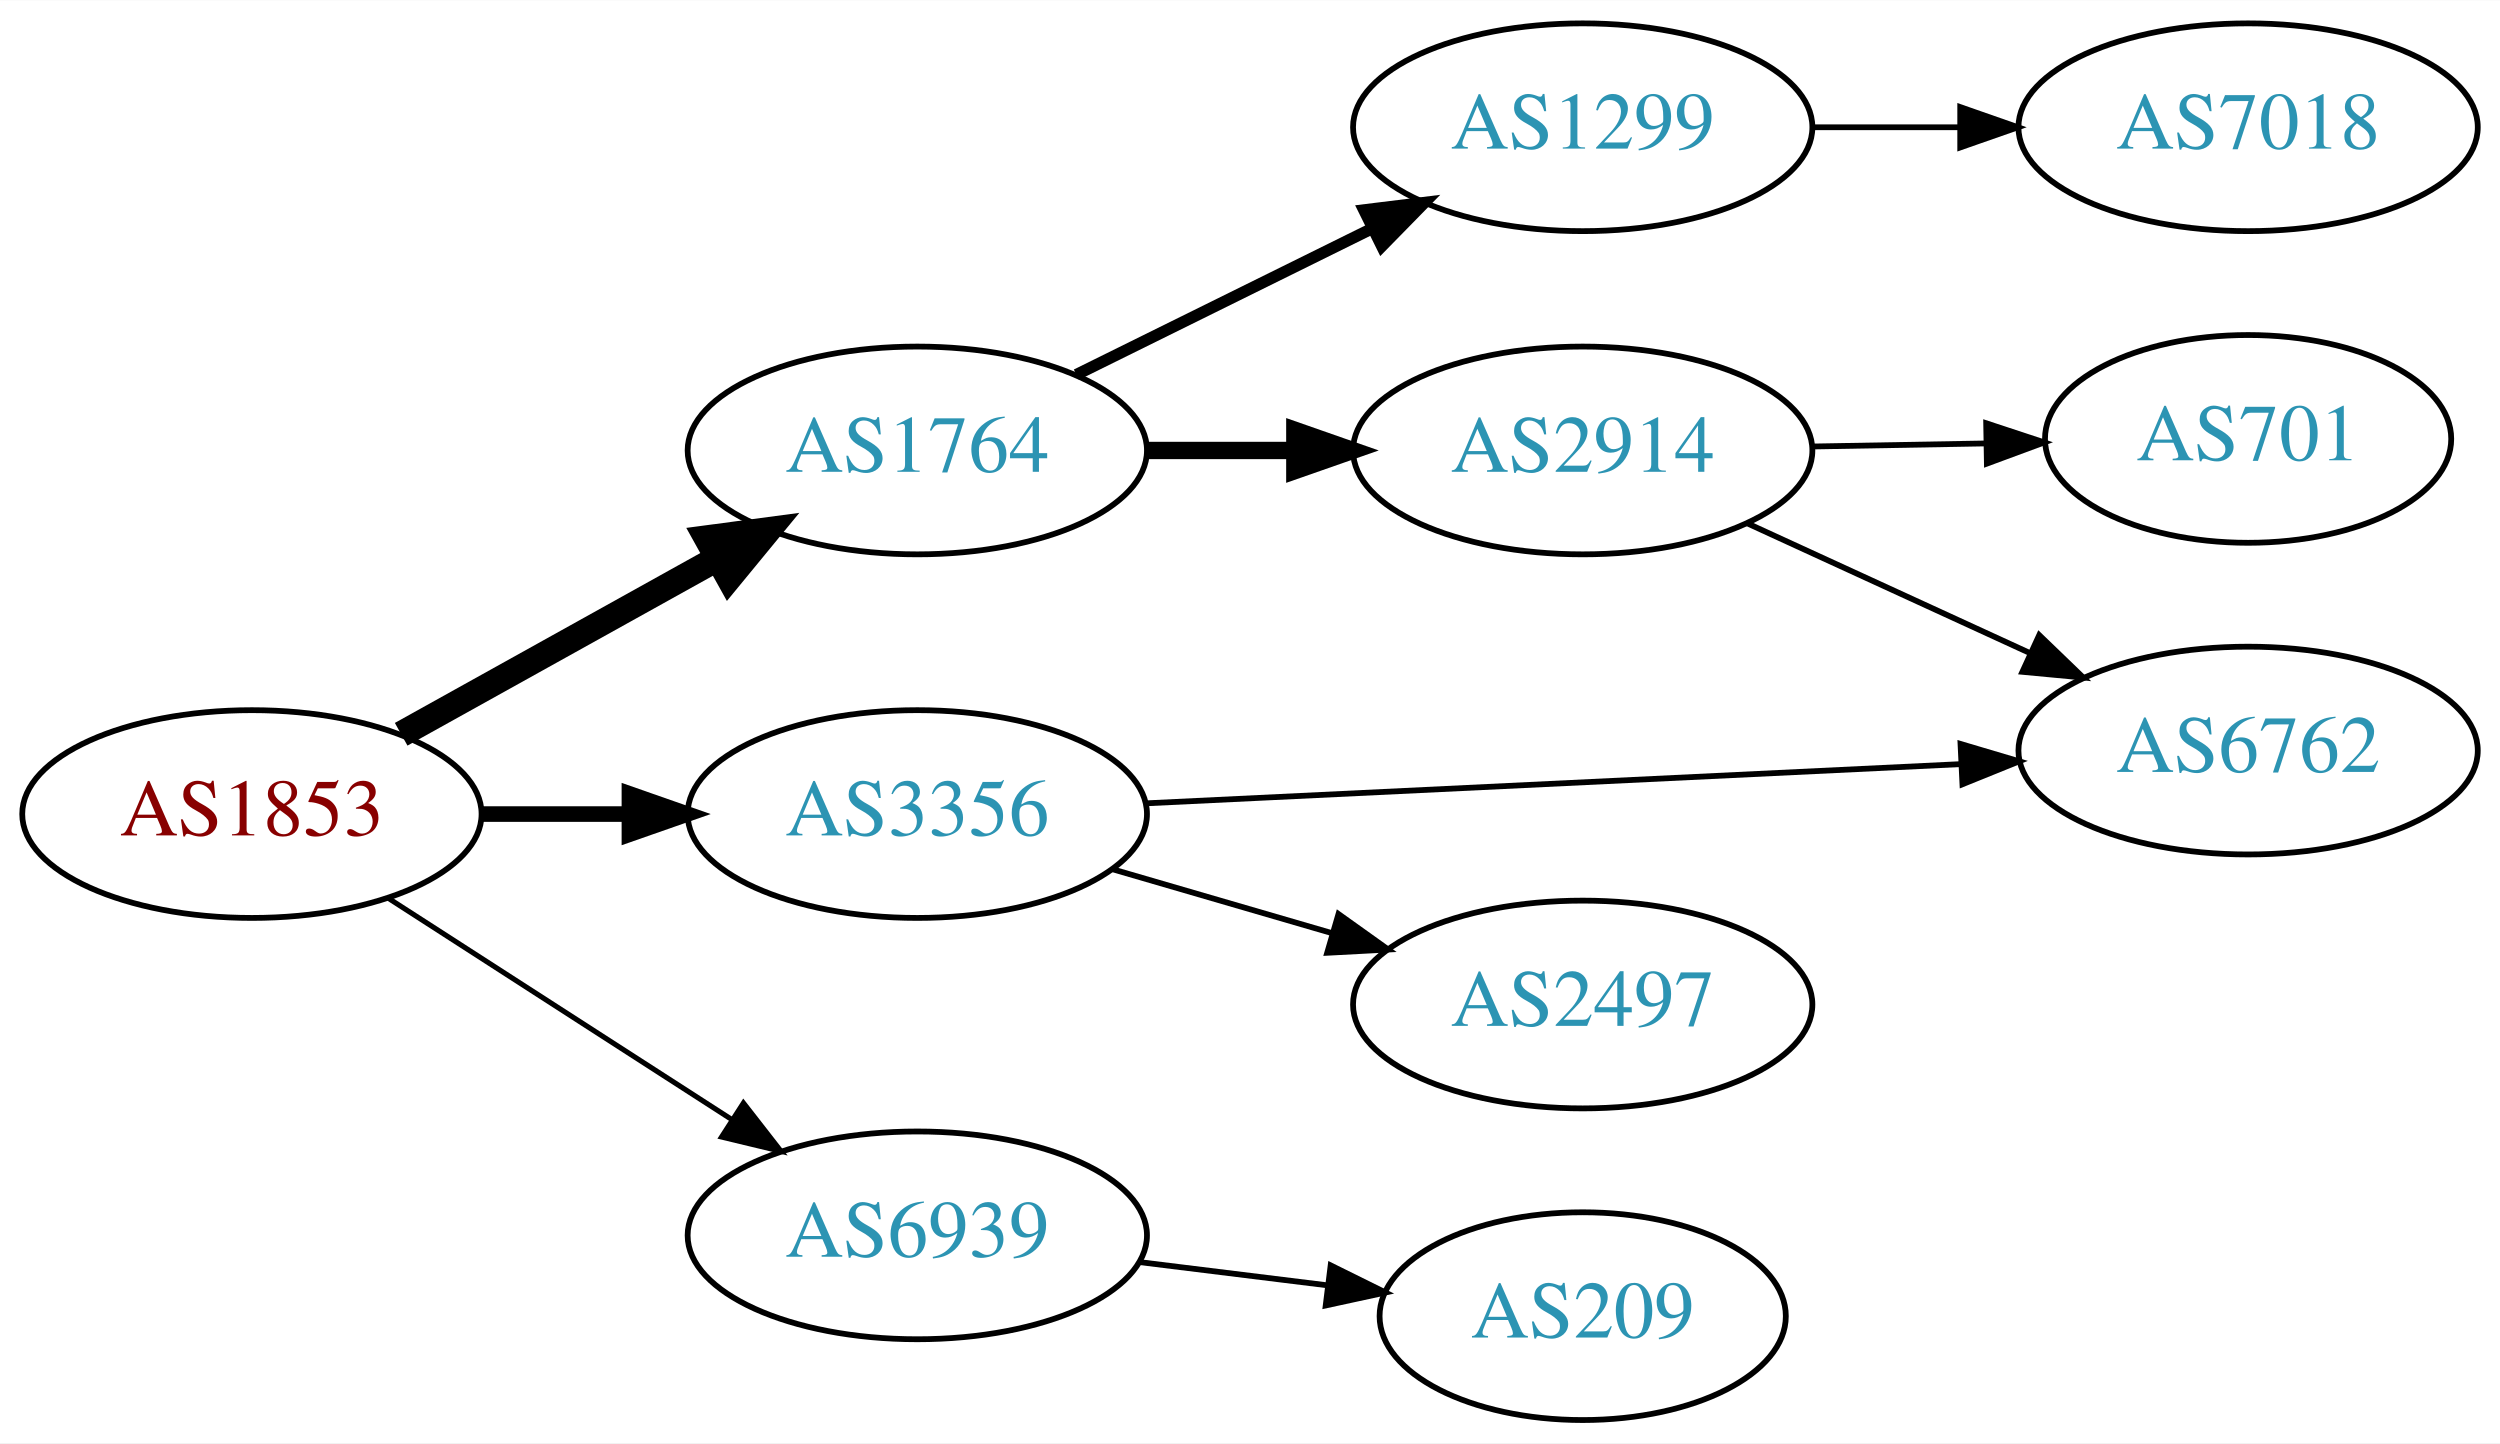
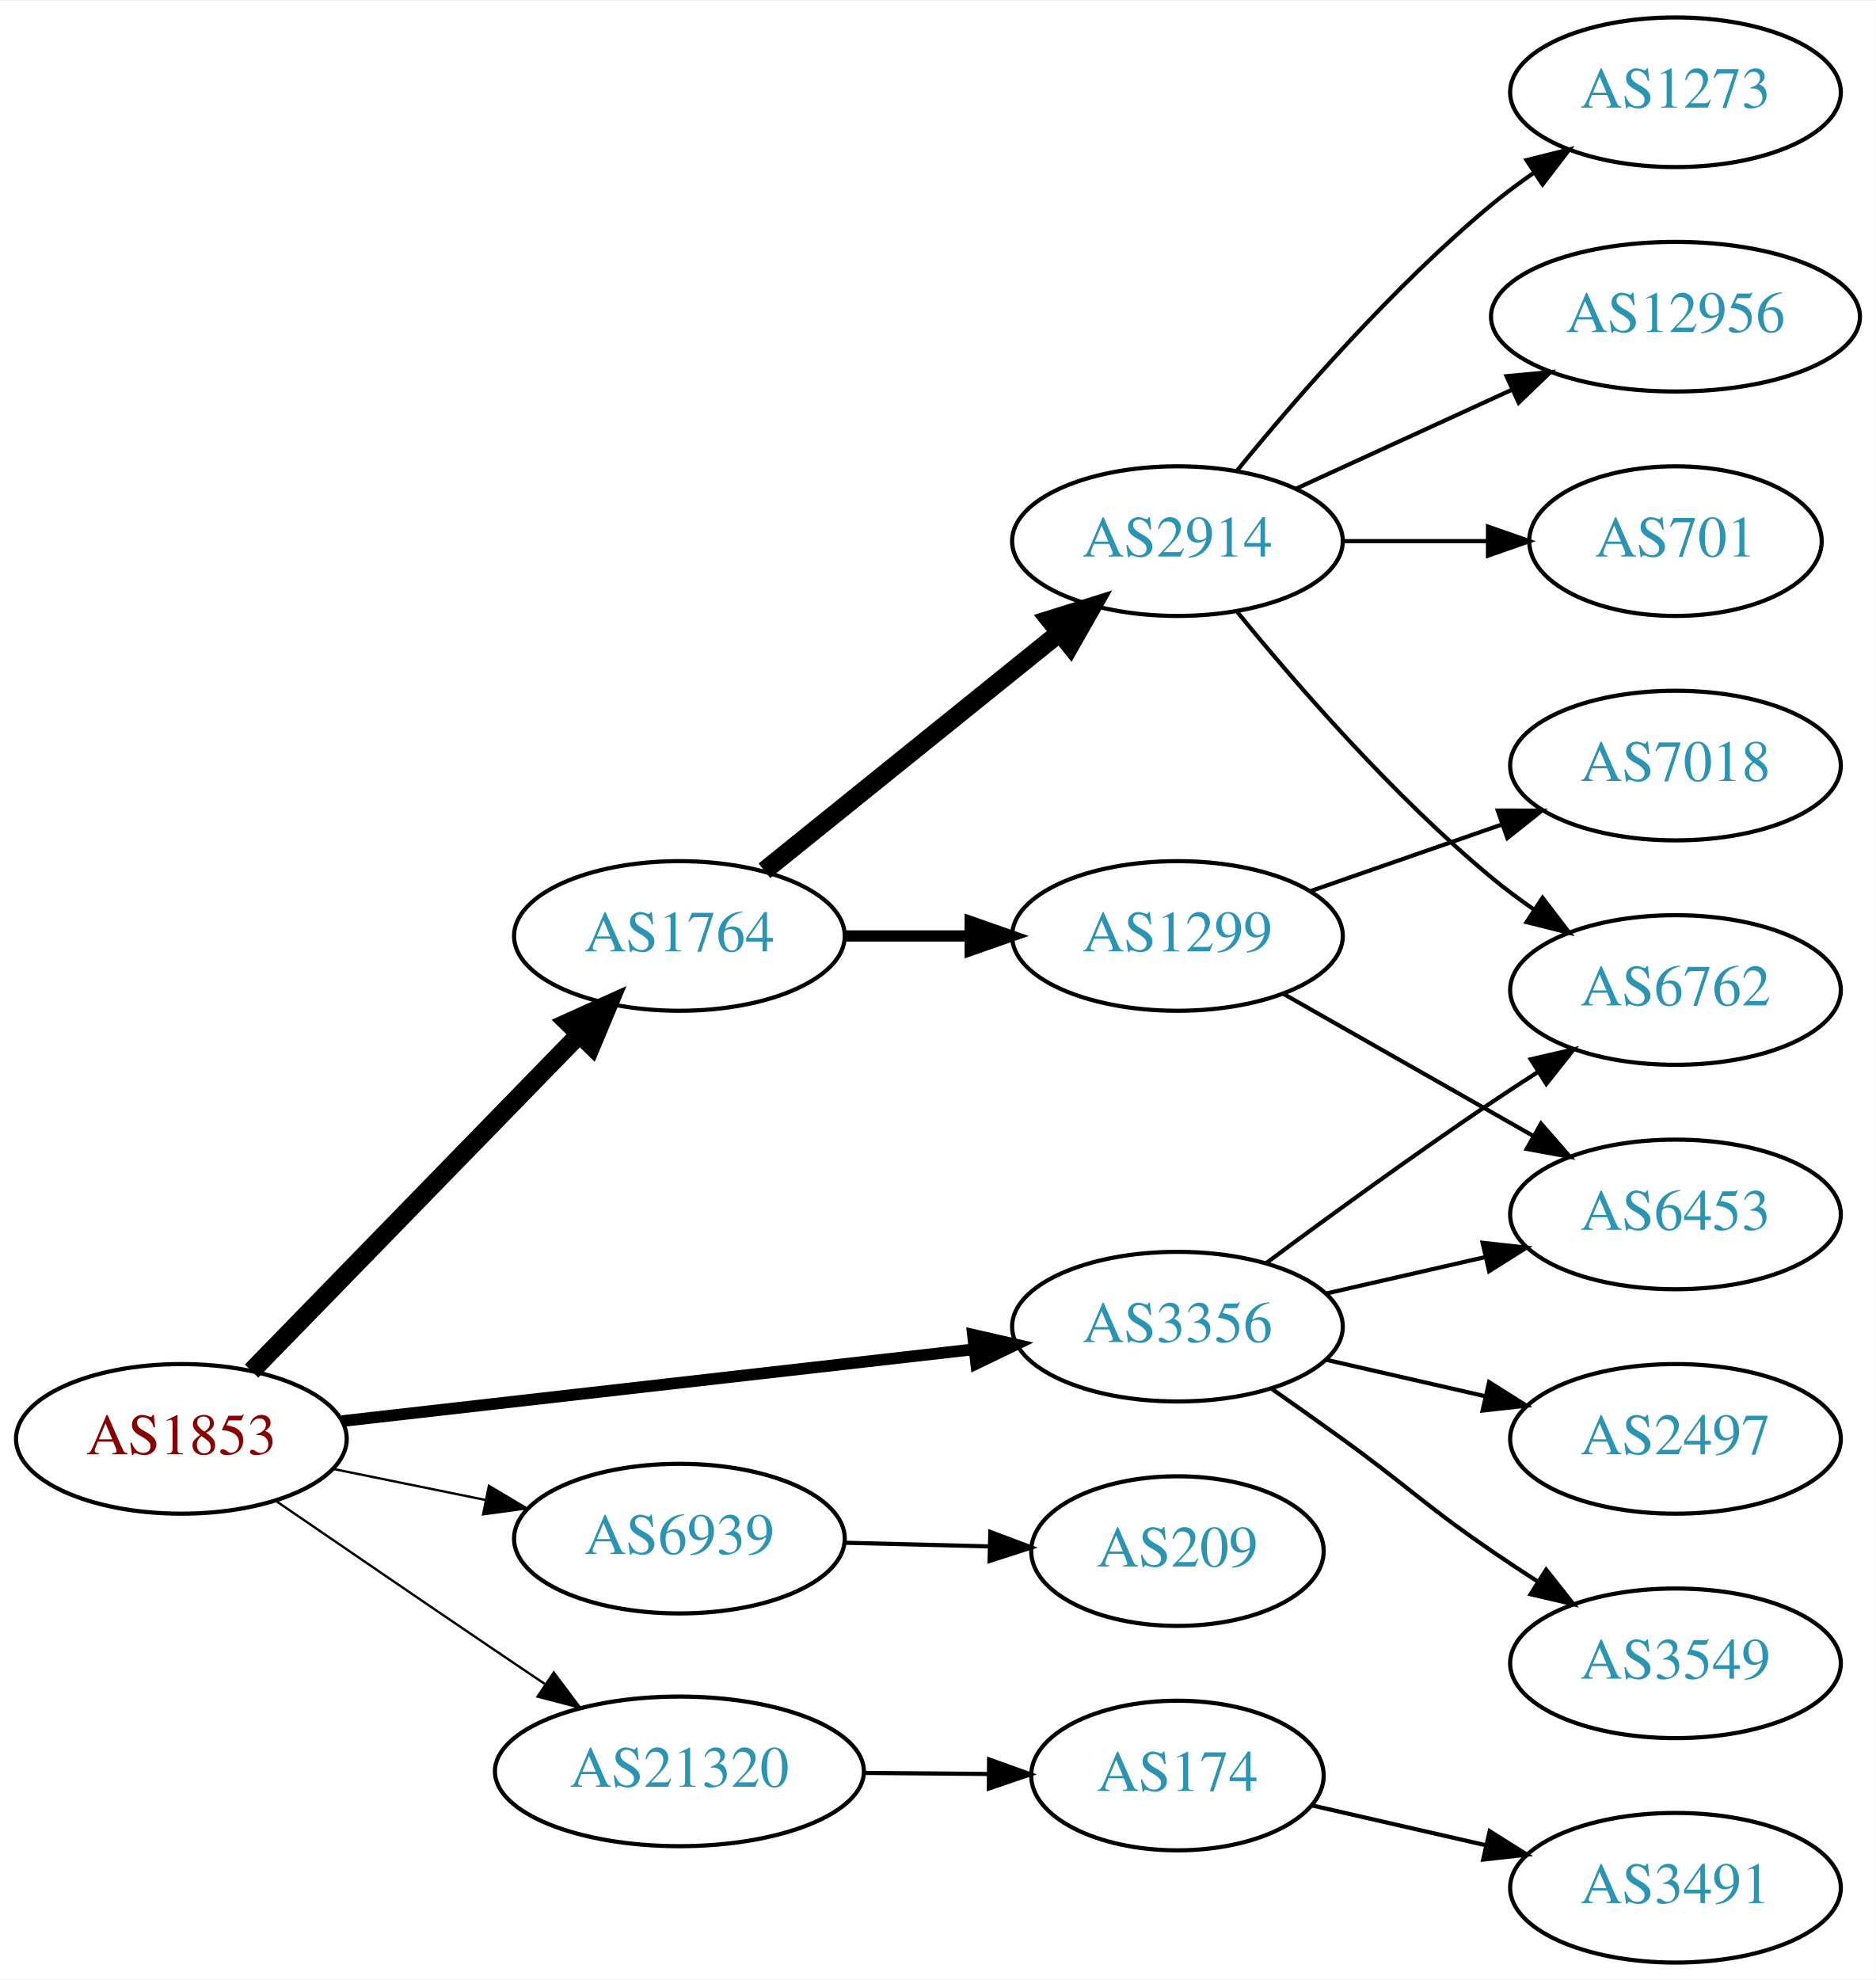
- <svg xmlns="http://www.w3.org/2000/svg" xmlns:xlink="http://www.w3.org/1999/xlink" width="433pt" height="250pt" viewBox="0.00 0.00 433.17 250.00">
-   <g id="graph0" class="graph" transform="scale(1 1) rotate(0) translate(4 246)">
-     <polygon fill="white" stroke="none" points="-4,4 -4,-246 429.172,-246 429.172,4 -4,4" />
+ <svg xmlns="http://www.w3.org/2000/svg" xmlns:xlink="http://www.w3.org/1999/xlink" width="451pt" height="476pt" viewBox="0.00 0.00 451.37 476.00">
+   <g id="graph0" class="graph" transform="scale(1 1) rotate(0) translate(4 472)">
+     <polygon fill="white" stroke="none" points="-4,4 -4,-472 447.37,-472 447.37,4 -4,4" />
    <g id="node1" class="node">
      <g id="a_node1">
        <a xlink:href="/asn/1853" xlink:title="AS1853 ~ ACOnet Backbone [AT]">
-           <ellipse fill="#ffffff" stroke="black" cx="39.647" cy="-105" rx="39.794" ry="18" />
-           <text text-anchor="middle" x="39.647" y="-101.3" font-family="Times,serif" font-size="14.00" fill="#880000">AS1853</text>
+           <ellipse fill="#ffffff" stroke="black" cx="39.647" cy="-126" rx="39.794" ry="18" />
+           <text text-anchor="middle" x="39.647" y="-122.3" font-family="Times,serif" font-size="14.00" fill="#880000">AS1853</text>
        </a>
      </g>
    </g>
    <g id="node2" class="node">
      <g id="a_node2">
        <a xlink:href="/asn/1764" xlink:title="AS1764 ~ NEXTLAYER-AS [AT]">
-           <ellipse fill="#ffffff" stroke="black" cx="154.939" cy="-168" rx="39.794" ry="18" />
-           <text text-anchor="middle" x="154.939" y="-164.3" font-family="Times,serif" font-size="14.00" fill="#2c94b3">AS1764</text>
+           <ellipse fill="#ffffff" stroke="black" cx="159.489" cy="-247" rx="39.794" ry="18" />
+           <text text-anchor="middle" x="159.489" y="-243.3" font-family="Times,serif" font-size="14.00" fill="#2c94b3">AS1764</text>
        </a>
      </g>
    </g>
    <g id="edge1" class="edge">
-       <path fill="none" stroke="black" stroke-width="4.5" d="M65.509,-118.826C81.595,-127.77 102.736,-139.527 120.313,-149.301" />
-       <polygon fill="black" stroke="black" stroke-width="4.5" points="118.482,-152.788 129.135,-154.207 122.309,-145.905 118.482,-152.788" />
+       <path fill="none" stroke="black" stroke-width="4.5" d="M56.539,-142.319C76.834,-163.157 112.103,-199.372 135.373,-223.264" />
+       <polygon fill="black" stroke="black" stroke-width="4.5" points="132.674,-226.137 142.472,-230.554 138.316,-220.642 132.674,-226.137" />
    </g>
    <g id="node3" class="node">
      <g id="a_node3">
        <a xlink:href="/asn/3356" xlink:title="AS3356 ~ Level 3 Parent, LLC [US]">
-           <ellipse fill="#ffffff" stroke="black" cx="154.939" cy="-105" rx="39.794" ry="18" />
-           <text text-anchor="middle" x="154.939" y="-101.3" font-family="Times,serif" font-size="14.00" fill="#2c94b3">AS3356</text>
+           <ellipse fill="#ffffff" stroke="black" cx="279.332" cy="-153" rx="39.794" ry="18" />
+           <text text-anchor="middle" x="279.332" y="-149.3" font-family="Times,serif" font-size="14.00" fill="#2c94b3">AS3356</text>
        </a>
      </g>
    </g>
    <g id="edge2" class="edge">
-       <path fill="none" stroke="black" stroke-width="2.7" d="M79.319,-105C87.522,-105 96.286,-105 104.818,-105" />
-       <polygon fill="black" stroke="black" stroke-width="2.7" points="105.057,-108.5 115.057,-105 105.057,-101.5 105.057,-108.5" />
+       <path fill="none" stroke="black" stroke-width="2.812" d="M78.308,-130.278C119.477,-134.955 185.541,-142.459 230.382,-147.553" />
+       <polygon fill="black" stroke="black" stroke-width="2.812" points="230.122,-151.046 240.453,-148.697 230.912,-144.091 230.122,-151.046" />
    </g>
    <g id="node4" class="node">
      <g id="a_node4">
        <a xlink:href="/asn/6939" xlink:title="AS6939 ~ Hurricane Electric LLC [US]">
-           <ellipse fill="#ffffff" stroke="black" cx="154.939" cy="-32" rx="39.794" ry="18" />
-           <text text-anchor="middle" x="154.939" y="-28.3" font-family="Times,serif" font-size="14.00" fill="#2c94b3">AS6939</text>
+           <ellipse fill="#ffffff" stroke="black" cx="159.489" cy="-102" rx="39.794" ry="18" />
+           <text text-anchor="middle" x="159.489" y="-98.3" font-family="Times,serif" font-size="14.00" fill="#2c94b3">AS6939</text>
        </a>
      </g>
    </g>
    <g id="edge3" class="edge">
-       <path fill="none" stroke="black" stroke-width="0.9" d="M63.301,-90.403C80.359,-79.412 103.943,-64.215 122.778,-52.079" />
-       <polygon fill="black" stroke="black" stroke-width="0.9" points="124.814,-54.931 131.324,-46.572 121.023,-49.046 124.814,-54.931" />
+       <path fill="none" stroke="black" stroke-width="0.562" d="M76.003,-118.799C87.549,-116.448 100.541,-113.802 112.74,-111.317" />
+       <polygon fill="black" stroke="black" stroke-width="0.562" points="113.65,-114.704 122.75,-109.279 112.253,-107.845 113.65,-114.704" />
    </g>
    <g id="node5" class="node">
      <g id="a_node5">
-         <a xlink:href="/asn/1299" xlink:title="AS1299 ~ Telia Carrier [EU]">
-           <ellipse fill="#ffffff" stroke="black" cx="270.232" cy="-224" rx="39.794" ry="18" />
-           <text text-anchor="middle" x="270.232" y="-220.3" font-family="Times,serif" font-size="14.00" fill="#2c94b3">AS1299</text>
+         <a xlink:href="/asn/21320" xlink:title="AS21320 ~ GEANT Vereniging [EU]">
+           <ellipse fill="#ffffff" stroke="black" cx="159.489" cy="-46" rx="44.393" ry="18" />
+           <text text-anchor="middle" x="159.489" y="-42.3" font-family="Times,serif" font-size="14.00" fill="#2c94b3">AS21320</text>
        </a>
      </g>
    </g>
    <g id="edge4" class="edge">
-       <path fill="none" stroke="black" stroke-width="2" d="M182.502,-181.13C197.701,-188.642 216.97,-198.167 233.484,-206.33" />
-       <polygon fill="black" stroke="black" stroke-width="2" points="232.321,-209.659 242.837,-210.953 235.423,-203.384 232.321,-209.659" />
+       <path fill="none" stroke="black" stroke-width="0.562" d="M62.499,-111.001C77.363,-100.816 97.489,-87.058 115.293,-75 119.098,-72.423 123.096,-69.725 127.061,-67.056" />
+       <polygon fill="black" stroke="black" stroke-width="0.562" points="129.253,-69.8 135.6,-61.317 125.348,-63.991 129.253,-69.8" />
    </g>
    <g id="node6" class="node">
      <g id="a_node6">
+         <a xlink:href="/asn/1299" xlink:title="AS1299 ~ Telia Carrier [EU]">
+           <ellipse fill="#ffffff" stroke="black" cx="279.332" cy="-247" rx="39.794" ry="18" />
+           <text text-anchor="middle" x="279.332" y="-243.3" font-family="Times,serif" font-size="14.00" fill="#2c94b3">AS1299</text>
+         </a>
+       </g>
+     </g>
+     <g id="edge5" class="edge">
+       <path fill="none" stroke="black" stroke-width="2.7" d="M199.402,-247C208.955,-247 219.305,-247 229.267,-247" />
+       <polygon fill="black" stroke="black" stroke-width="2.7" points="229.46,-250.5 239.46,-247 229.46,-243.5 229.46,-250.5" />
+     </g>
+     <g id="node7" class="node">
+       <g id="a_node7">
        <a xlink:href="/asn/2914" xlink:title="AS2914 ~ NTT America, Inc. [US]">
-           <ellipse fill="#ffffff" stroke="black" cx="270.232" cy="-168" rx="39.794" ry="18" />
-           <text text-anchor="middle" x="270.232" y="-164.3" font-family="Times,serif" font-size="14.00" fill="#2c94b3">AS2914</text>
-         </a>
-       </g>
-     </g>
-     <g id="edge5" class="edge">
-       <path fill="none" stroke="black" stroke-width="3" d="M194.612,-168C202.815,-168 211.579,-168 220.111,-168" />
-       <polygon fill="black" stroke="black" stroke-width="3" points="220.35,-171.5 230.35,-168 220.35,-164.5 220.35,-171.5" />
+           <ellipse fill="#ffffff" stroke="black" cx="279.332" cy="-342" rx="39.794" ry="18" />
+           <text text-anchor="middle" x="279.332" y="-338.3" font-family="Times,serif" font-size="14.00" fill="#2c94b3">AS2914</text>
+         </a>
+       </g>
+     </g>
+     <g id="edge6" class="edge">
+       <path fill="none" stroke="black" stroke-width="4.5" d="M179.948,-262.687C199.309,-278.295 229.191,-302.385 250.943,-319.921" />
+       <polygon fill="black" stroke="black" stroke-width="4.5" points="248.587,-323.079 258.843,-326.289 253.529,-316.948 248.587,-323.079" />
    </g>
    <g id="node9" class="node">
      <g id="a_node9">
+         <a xlink:href="/asn/6453" xlink:title="AS6453 ~ TATA COMMUNICATIONS (AMERICA) INC [US]">
+           <ellipse fill="#ffffff" stroke="black" cx="399.174" cy="-180" rx="39.794" ry="18" />
+           <text text-anchor="middle" x="399.174" y="-176.3" font-family="Times,serif" font-size="14.00" fill="#2c94b3">AS6453</text>
+         </a>
+       </g>
+     </g>
+     <g id="edge13" class="edge">
+       <path fill="none" stroke="black" d="M315.051,-160.955C327.051,-163.704 340.672,-166.825 353.364,-169.733" />
+       <polygon fill="black" stroke="black" points="352.767,-173.187 363.296,-172.009 354.33,-166.364 352.767,-173.187" />
+     </g>
+     <g id="node12" class="node">
+       <g id="a_node12">
        <a xlink:href="/asn/6762" xlink:title="AS6762 ~ TELECOM ITALIA SPARKLE S.p.A. [IT]">
-           <ellipse fill="#ffffff" stroke="black" cx="385.525" cy="-116" rx="39.794" ry="18" />
-           <text text-anchor="middle" x="385.525" y="-112.3" font-family="Times,serif" font-size="14.00" fill="#2c94b3">AS6762</text>
-         </a>
-       </g>
-     </g>
-     <g id="edge10" class="edge">
-       <path fill="none" stroke="black" d="M194.457,-106.854C233.365,-108.726 293.595,-111.624 335.799,-113.655" />
-       <polygon fill="black" stroke="black" points="335.693,-117.154 345.849,-114.139 336.029,-110.162 335.693,-117.154" />
+           <ellipse fill="#ffffff" stroke="black" cx="399.174" cy="-234" rx="39.794" ry="18" />
+           <text text-anchor="middle" x="399.174" y="-230.3" font-family="Times,serif" font-size="14.00" fill="#2c94b3">AS6762</text>
+         </a>
+       </g>
+     </g>
+     <g id="edge14" class="edge">
+       <path fill="none" stroke="black" d="M300.662,-168.277C315.524,-179.304 336.269,-194.407 354.978,-207 358.527,-209.389 362.277,-211.839 366.026,-214.242" />
+       <polygon fill="black" stroke="black" points="364.352,-217.325 374.674,-219.712 368.094,-211.409 364.352,-217.325" />
+     </g>
+     <g id="node14" class="node">
+       <g id="a_node14">
+         <a xlink:href="/asn/3549" xlink:title="AS3549 ~ Level 3 Parent, LLC [US]">
+           <ellipse fill="#ffffff" stroke="black" cx="399.174" cy="-72" rx="39.794" ry="18" />
+           <text text-anchor="middle" x="399.174" y="-68.3" font-family="Times,serif" font-size="14.00" fill="#2c94b3">AS3549</text>
+         </a>
+       </g>
+     </g>
+     <g id="edge15" class="edge">
+       <path fill="none" stroke="black" d="M302.089,-137.991C307.623,-134.121 313.542,-129.936 318.978,-126 335.178,-114.271 338.483,-110.311 354.978,-99 358.506,-96.581 362.244,-94.111 365.985,-91.698" />
+       <polygon fill="black" stroke="black" points="368.057,-94.528 374.626,-86.216 364.307,-88.618 368.057,-94.528" />
+     </g>
+     <g id="node15" class="node">
+       <g id="a_node15">
+         <a xlink:href="/asn/2497" xlink:title="AS2497 ~ Internet Initiative Japan Inc. [JP]">
+           <ellipse fill="#ffffff" stroke="black" cx="399.174" cy="-126" rx="39.794" ry="18" />
+           <text text-anchor="middle" x="399.174" y="-122.3" font-family="Times,serif" font-size="14.00" fill="#2c94b3">AS2497</text>
+         </a>
+       </g>
+     </g>
+     <g id="edge16" class="edge">
+       <path fill="none" stroke="black" d="M315.051,-145.045C327.051,-142.296 340.672,-139.175 353.364,-136.267" />
+       <polygon fill="black" stroke="black" points="354.33,-139.636 363.296,-133.991 352.767,-132.813 354.33,-139.636" />
+     </g>
+     <g id="node16" class="node">
+       <g id="a_node16">
+         <a xlink:href="/asn/209" xlink:title="AS209 ~ CenturyLink Communications, LLC [US]">
+           <ellipse fill="#ffffff" stroke="black" cx="279.332" cy="-99" rx="35.194" ry="18" />
+           <text text-anchor="middle" x="279.332" y="-95.3" font-family="Times,serif" font-size="14.00" fill="#2c94b3">AS209</text>
+         </a>
+       </g>
+     </g>
+     <g id="edge17" class="edge">
+       <path fill="none" stroke="black" d="M199.402,-101.009C210.489,-100.727 222.648,-100.418 234.03,-100.128" />
+       <polygon fill="black" stroke="black" points="234.304,-103.622 244.212,-99.869 234.126,-96.624 234.304,-103.622" />
+     </g>
+     <g id="node17" class="node">
+       <g id="a_node17">
+         <a xlink:href="/asn/174" xlink:title="AS174 ~ Cogent Communications [US]">
+           <ellipse fill="#ffffff" stroke="black" cx="279.332" cy="-45" rx="35.194" ry="18" />
+           <text text-anchor="middle" x="279.332" y="-41.3" font-family="Times,serif" font-size="14.00" fill="#2c94b3">AS174</text>
+         </a>
+       </g>
+     </g>
+     <g id="edge18" class="edge">
+       <path fill="none" stroke="black" d="M203.7,-45.633C213.548,-45.55 224.028,-45.461 233.925,-45.377" />
+       <polygon fill="black" stroke="black" points="234.007,-48.876 243.977,-45.291 233.948,-41.877 234.007,-48.876" />
+     </g>
+     <g id="node8" class="node">
+       <g id="a_node8">
+         <a xlink:href="/asn/7018" xlink:title="AS7018 ~ AT&amp;T Services, Inc. [US]">
+           <ellipse fill="#ffffff" stroke="black" cx="399.174" cy="-288" rx="39.794" ry="18" />
+           <text text-anchor="middle" x="399.174" y="-284.3" font-family="Times,serif" font-size="14.00" fill="#2c94b3">AS7018</text>
+         </a>
+       </g>
+     </g>
+     <g id="edge7" class="edge">
+       <path fill="none" stroke="black" d="M311.293,-257.772C325.39,-262.677 342.266,-268.548 357.38,-273.807" />
+       <polygon fill="black" stroke="black" points="356.415,-277.177 367.01,-277.157 358.715,-270.566 356.415,-277.177" />
+     </g>
+     <g id="edge8" class="edge">
+       <path fill="none" stroke="black" d="M304.749,-233.118C322.208,-223.191 345.909,-209.716 365.069,-198.822" />
+       <polygon fill="black" stroke="black" points="366.825,-201.85 373.788,-193.865 363.365,-195.765 366.825,-201.85" />
    </g>
    <g id="node10" class="node">
      <g id="a_node10">
-         <a xlink:href="/asn/2497" xlink:title="AS2497 ~ Internet Initiative Japan Inc. [JP]">
-           <ellipse fill="#ffffff" stroke="black" cx="270.232" cy="-72" rx="39.794" ry="18" />
-           <text text-anchor="middle" x="270.232" y="-68.3" font-family="Times,serif" font-size="14.00" fill="#2c94b3">AS2497</text>
+         <a xlink:href="/asn/1273" xlink:title="AS1273 ~ Vodafone Group PLC [EU]">
+           <ellipse fill="#ffffff" stroke="black" cx="399.174" cy="-450" rx="39.794" ry="18" />
+           <text text-anchor="middle" x="399.174" y="-446.3" font-family="Times,serif" font-size="14.00" fill="#2c94b3">AS1273</text>
        </a>
      </g>
    </g>
    <g id="edge9" class="edge">
-       <path fill="none" stroke="black" d="M188.708,-95.455C200.569,-92 214.138,-88.048 226.715,-84.385" />
-       <polygon fill="black" stroke="black" points="227.915,-87.68 236.537,-81.523 225.957,-80.96 227.915,-87.68" />
+       <path fill="none" stroke="black" d="M293.751,-359.065C307.865,-376.375 331.28,-403.345 354.978,-423 358.194,-425.668 361.695,-428.27 365.265,-430.741" />
+       <polygon fill="black" stroke="black" points="363.343,-433.666 373.622,-436.236 367.189,-427.817 363.343,-433.666" />
    </g>
    <g id="node11" class="node">
      <g id="a_node11">
-         <a xlink:href="/asn/209" xlink:title="AS209 ~ CenturyLink Communications, LLC [US]">
-           <ellipse fill="#ffffff" stroke="black" cx="270.232" cy="-18" rx="35.194" ry="18" />
-           <text text-anchor="middle" x="270.232" y="-14.3" font-family="Times,serif" font-size="14.00" fill="#2c94b3">AS209</text>
-         </a>
-       </g>
+         <a xlink:href="/asn/12956" xlink:title="AS12956 ~ TELXIUS [ES]">
+           <ellipse fill="#ffffff" stroke="black" cx="399.174" cy="-396" rx="44.393" ry="18" />
+           <text text-anchor="middle" x="399.174" y="-392.3" font-family="Times,serif" font-size="14.00" fill="#2c94b3">AS12956</text>
+         </a>
+       </g>
+     </g>
+     <g id="edge10" class="edge">
+       <path fill="none" stroke="black" d="M307.96,-354.661C323.458,-361.762 343.025,-370.728 359.971,-378.494" />
+       <polygon fill="black" stroke="black" points="358.525,-381.681 369.074,-382.665 361.441,-375.317 358.525,-381.681" />
    </g>
    <g id="edge11" class="edge">
-       <path fill="none" stroke="black" d="M193.35,-27.377C203.802,-26.085 215.246,-24.671 226.005,-23.342" />
-       <polygon fill="black" stroke="black" points="226.56,-26.8 236.055,-22.1 225.701,-19.853 226.56,-26.8" />
-     </g>
-     <g id="node7" class="node">
-       <g id="a_node7">
-         <a xlink:href="/asn/7018" xlink:title="AS7018 ~ AT&amp;T Services, Inc. [US]">
-           <ellipse fill="#ffffff" stroke="black" cx="385.525" cy="-224" rx="39.794" ry="18" />
-           <text text-anchor="middle" x="385.525" y="-220.3" font-family="Times,serif" font-size="14.00" fill="#2c94b3">AS7018</text>
-         </a>
-       </g>
-     </g>
-     <g id="edge6" class="edge">
-       <path fill="none" stroke="black" d="M309.905,-224C318.108,-224 326.872,-224 335.404,-224" />
-       <polygon fill="black" stroke="black" points="335.643,-227.5 345.643,-224 335.643,-220.5 335.643,-227.5" />
-     </g>
-     <g id="node8" class="node">
-       <g id="a_node8">
+       <path fill="none" stroke="black" d="M293.751,-324.935C307.865,-307.625 331.28,-280.655 354.978,-261 358.194,-258.332 361.695,-255.73 365.265,-253.259" />
+       <polygon fill="black" stroke="black" points="367.189,-256.183 373.622,-247.764 363.343,-250.334 367.189,-256.183" />
+     </g>
+     <g id="node13" class="node">
+       <g id="a_node13">
        <a xlink:href="/asn/701" xlink:title="AS701 ~ UUNET [US]">
-           <ellipse fill="#ffffff" stroke="black" cx="385.525" cy="-170" rx="35.194" ry="18" />
-           <text text-anchor="middle" x="385.525" y="-166.3" font-family="Times,serif" font-size="14.00" fill="#2c94b3">AS701</text>
-         </a>
-       </g>
-     </g>
-     <g id="edge7" class="edge">
-       <path fill="none" stroke="black" d="M309.905,-168.683C319.61,-168.854 330.101,-169.039 340.064,-169.215" />
-       <polygon fill="black" stroke="black" points="340.14,-172.717 350.2,-169.394 340.263,-165.718 340.14,-172.717" />
-     </g>
-     <g id="edge8" class="edge">
-       <path fill="none" stroke="black" d="M298.657,-155.412C313.438,-148.628 331.874,-140.166 347.87,-132.824" />
-       <polygon fill="black" stroke="black" points="349.332,-136.005 356.96,-128.652 346.412,-129.643 349.332,-136.005" />
+           <ellipse fill="#ffffff" stroke="black" cx="399.174" cy="-342" rx="35.194" ry="18" />
+           <text text-anchor="middle" x="399.174" y="-338.3" font-family="Times,serif" font-size="14.00" fill="#2c94b3">AS701</text>
+         </a>
+       </g>
+     </g>
+     <g id="edge12" class="edge">
+       <path fill="none" stroke="black" d="M319.244,-342C330.331,-342 342.491,-342 353.873,-342" />
+       <polygon fill="black" stroke="black" points="354.055,-345.5 364.055,-342 354.055,-338.5 354.055,-345.5" />
+     </g>
+     <g id="node18" class="node">
+       <g id="a_node18">
+         <a xlink:href="/asn/3491" xlink:title="AS3491 ~ PCCW Global, Inc. [US]">
+           <ellipse fill="#ffffff" stroke="black" cx="399.174" cy="-18" rx="39.794" ry="18" />
+           <text text-anchor="middle" x="399.174" y="-14.3" font-family="Times,serif" font-size="14.00" fill="#2c94b3">AS3491</text>
+         </a>
+       </g>
+     </g>
+     <g id="edge19" class="edge">
+       <path fill="none" stroke="black" d="M311.602,-37.835C324.441,-34.894 339.546,-31.433 353.513,-28.233" />
+       <polygon fill="black" stroke="black" points="354.468,-31.605 363.434,-25.96 352.905,-24.782 354.468,-31.605" />
    </g>
  </g>
</svg>
